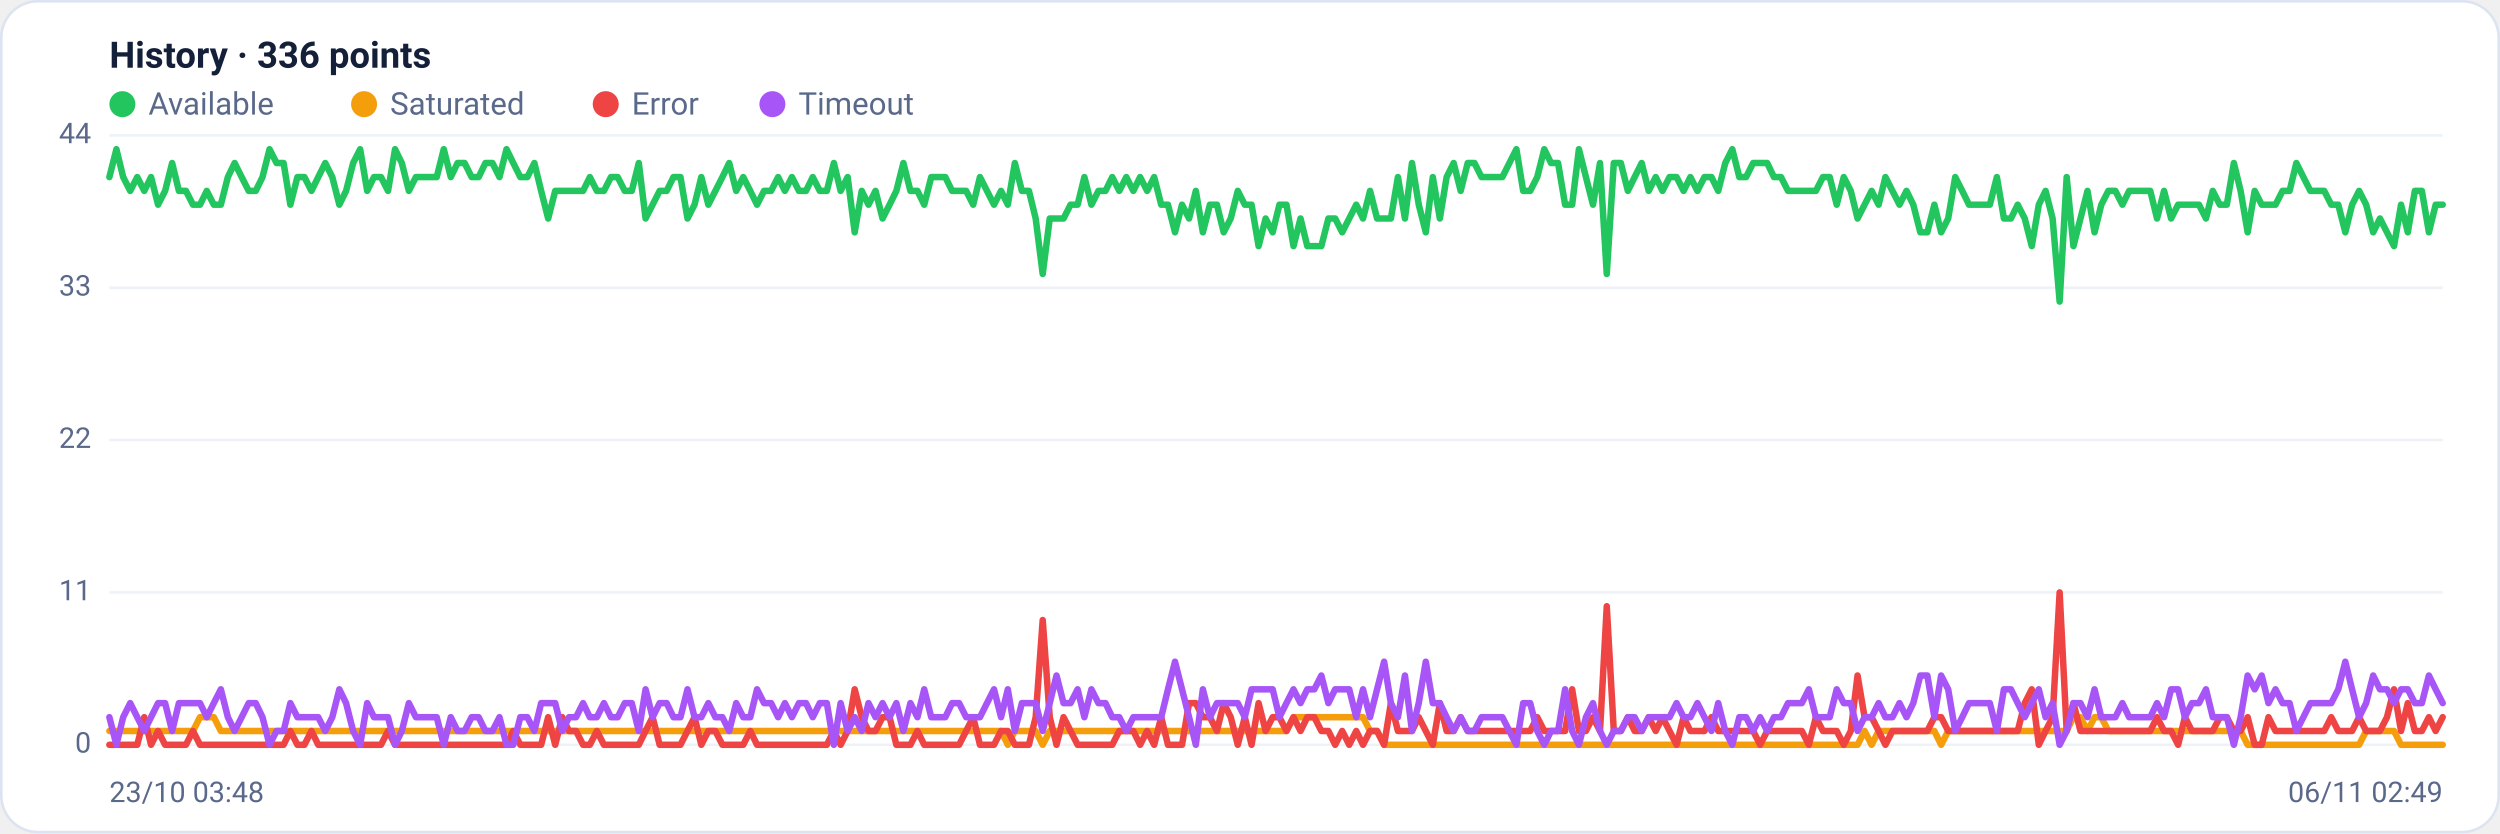
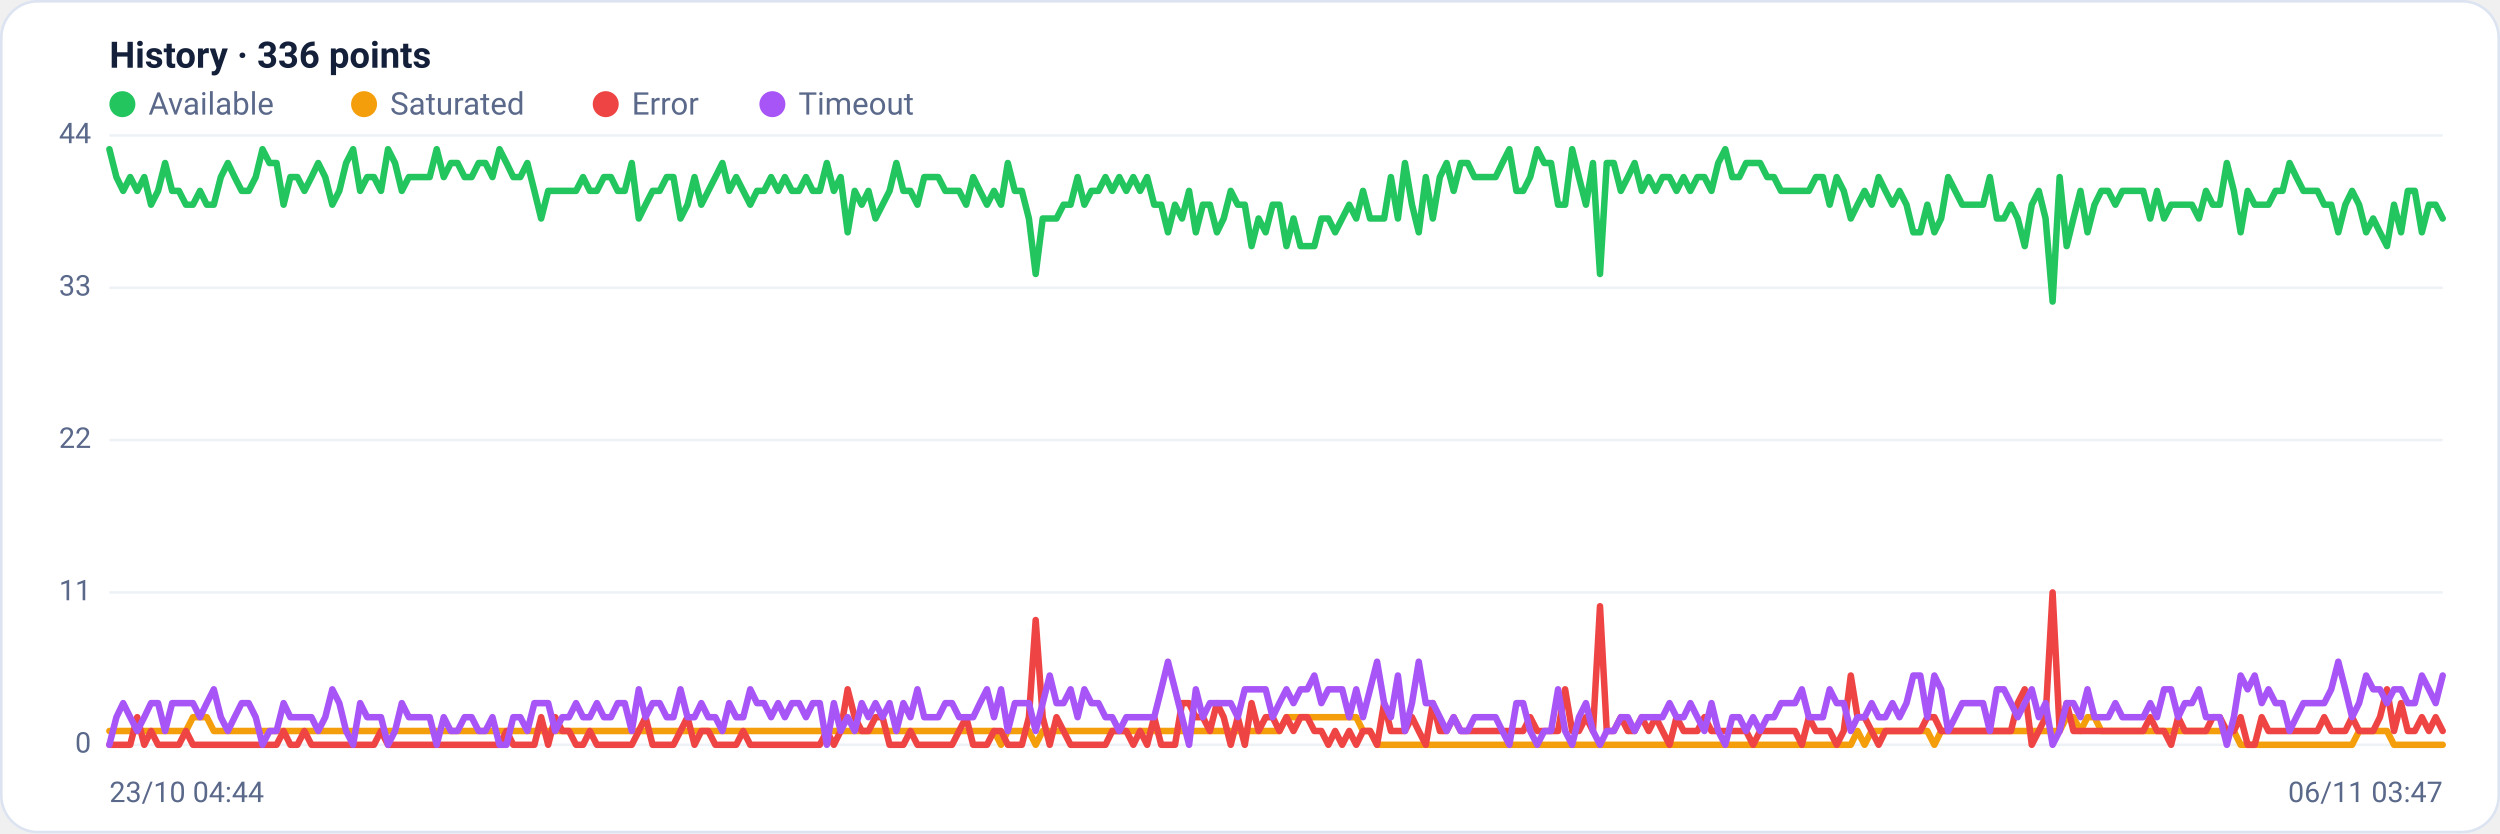
<svg xmlns="http://www.w3.org/2000/svg" viewBox="0 0 960 320" width="960" height="320" font-family="Segoe UI, system-ui, -apple-system, Roboto, Helvetica, Arial, sans-serif" role="img" aria-label="Availability history per region">
  <rect x="0.5" y="0.5" width="959" height="319" rx="14" fill="#ffffff" stroke="#dce3f1" />
  <text x="42" y="26" font-size="14" font-weight="600" fill="#14203a">History · 336 points</text>
  <circle cx="47" cy="40" r="5" fill="#22c55e" />
  <text x="57" y="44" font-size="12" fill="#5a688a">Available</text>
  <circle cx="139.8" cy="40" r="5" fill="#f59e0b" />
  <text x="149.8" y="44" font-size="12" fill="#5a688a">Saturated</text>
  <circle cx="232.6" cy="40" r="5" fill="#ef4444" />
  <text x="242.6" y="44" font-size="12" fill="#5a688a">Error</text>
  <circle cx="296.6" cy="40" r="5" fill="#a855f7" />
  <text x="306.6" y="44" font-size="12" fill="#5a688a">Timeout</text>
  <line x1="42" y1="286.0" x2="938" y2="286.0" stroke="#eef2f7" stroke-width="1" />
  <text x="35" y="289.0" text-anchor="end" font-size="11" fill="#5a688a">0</text>
  <line x1="42" y1="227.5" x2="938" y2="227.5" stroke="#eef2f7" stroke-width="1" />
  <text x="35" y="230.5" text-anchor="end" font-size="11" fill="#5a688a">11</text>
  <line x1="42" y1="169.0" x2="938" y2="169.0" stroke="#eef2f7" stroke-width="1" />
  <text x="35" y="172.0" text-anchor="end" font-size="11" fill="#5a688a">22</text>
  <line x1="42" y1="110.5" x2="938" y2="110.5" stroke="#eef2f7" stroke-width="1" />
  <text x="35" y="113.5" text-anchor="end" font-size="11" fill="#5a688a">33</text>
  <line x1="42" y1="52.0" x2="938" y2="52.0" stroke="#eef2f7" stroke-width="1" />
  <text x="35" y="55.0" text-anchor="end" font-size="11" fill="#5a688a">44</text>
-   <polyline fill="none" stroke="#22c55e" stroke-width="2.5" stroke-linejoin="round" stroke-linecap="round" points="42.0,68.0 44.7,57.3 47.3,68.0 50.0,73.3 52.7,68.0 55.4,73.3 58.0,68.0 60.7,78.6 63.4,73.3 66.1,62.6 68.7,73.3 71.4,73.3 74.1,78.6 76.8,78.6 79.4,73.3 82.1,78.6 84.8,78.6 87.5,68.0 90.1,62.6 92.8,68.0 95.5,73.3 98.2,73.3 100.8,68.0 103.5,57.3 106.2,62.6 108.9,62.6 111.5,78.6 114.2,68.0 116.9,68.0 119.6,73.3 122.2,68.0 124.9,62.6 127.6,68.0 130.3,78.6 132.9,73.3 135.6,62.6 138.3,57.3 141.0,73.3 143.6,68.0 146.3,68.0 149.0,73.3 151.7,57.3 154.3,62.6 157.0,73.3 159.7,68.0 162.4,68.0 165.0,68.0 167.7,68.0 170.4,57.3 173.1,68.0 175.7,62.6 178.4,62.6 181.1,68.0 183.8,68.0 186.4,62.6 189.1,62.6 191.8,68.0 194.5,57.3 197.1,62.6 199.8,68.0 202.5,68.0 205.2,62.6 207.8,73.3 210.5,83.9 213.2,73.3 215.9,73.3 218.5,73.3 221.2,73.3 223.9,73.3 226.5,68.0 229.2,73.3 231.9,73.3 234.6,68.0 237.2,68.0 239.9,73.3 242.6,73.3 245.3,62.6 247.9,83.9 250.6,78.6 253.3,73.3 256.0,73.3 258.6,68.0 261.3,68.0 264.0,83.9 266.7,78.6 269.3,68.0 272.0,78.6 274.7,73.3 277.4,68.0 280.0,62.6 282.7,73.3 285.4,68.0 288.1,73.3 290.7,78.6 293.4,73.3 296.1,73.3 298.8,68.0 301.4,73.3 304.1,68.0 306.8,73.3 309.5,73.3 312.1,68.0 314.8,73.3 317.5,73.3 320.2,62.6 322.8,73.3 325.5,68.0 328.2,89.2 330.9,73.3 333.5,78.6 336.2,73.3 338.9,83.9 341.6,78.6 344.2,73.3 346.9,62.6 349.6,73.3 352.3,73.3 354.9,78.6 357.6,68.0 360.3,68.0 363.0,68.0 365.6,73.3 368.3,73.3 371.0,73.3 373.7,78.6 376.3,68.0 379.0,73.3 381.7,78.6 384.4,73.3 387.0,78.6 389.7,62.6 392.4,73.3 395.1,73.3 397.7,83.9 400.4,105.2 403.1,83.9 405.7,83.9 408.4,83.9 411.1,78.6 413.8,78.6 416.4,68.0 419.1,78.6 421.8,73.3 424.5,73.3 427.1,68.0 429.8,73.3 432.5,68.0 435.2,73.3 437.8,68.0 440.5,73.3 443.2,68.0 445.9,78.6 448.5,78.6 451.2,89.2 453.9,78.6 456.6,83.9 459.2,73.3 461.9,89.2 464.6,78.6 467.3,78.6 469.9,89.2 472.6,83.9 475.3,73.3 478.0,78.6 480.6,78.6 483.3,94.5 486.0,83.9 488.7,89.2 491.3,78.6 494.0,78.6 496.7,94.5 499.4,83.9 502.0,94.5 504.7,94.5 507.4,94.5 510.1,83.9 512.7,83.9 515.4,89.2 518.1,83.9 520.8,78.6 523.4,83.9 526.1,73.3 528.8,83.9 531.5,83.9 534.1,83.9 536.8,68.0 539.5,83.9 542.2,62.6 544.8,78.6 547.5,89.2 550.2,68.0 552.9,83.9 555.5,68.0 558.2,62.6 560.9,73.3 563.6,62.6 566.2,62.6 568.9,68.0 571.6,68.0 574.3,68.0 576.9,68.0 579.6,62.6 582.3,57.3 584.9,73.3 587.6,73.3 590.3,68.0 593.0,57.3 595.6,62.6 598.3,62.6 601.0,78.6 603.7,78.6 606.3,57.3 609.0,68.0 611.7,78.6 614.4,62.6 617.0,105.2 619.7,62.6 622.4,62.6 625.1,73.3 627.7,68.0 630.4,62.6 633.1,73.3 635.8,68.0 638.4,73.3 641.1,68.0 643.8,68.0 646.5,73.3 649.1,68.0 651.8,73.3 654.5,68.0 657.2,68.0 659.8,73.3 662.5,62.6 665.2,57.3 667.9,68.0 670.5,68.0 673.2,62.6 675.9,62.6 678.6,62.6 681.2,68.0 683.9,68.0 686.6,73.3 689.3,73.3 691.9,73.3 694.6,73.3 697.3,73.3 700.0,68.0 702.6,68.0 705.3,78.6 708.0,68.0 710.7,73.3 713.3,83.9 716.0,78.6 718.7,73.3 721.4,78.6 724.0,68.0 726.7,73.3 729.4,78.6 732.1,73.3 734.7,78.6 737.4,89.2 740.1,89.2 742.8,78.6 745.4,89.2 748.1,83.9 750.8,68.0 753.5,73.3 756.1,78.6 758.8,78.6 761.5,78.6 764.1,78.6 766.8,68.0 769.5,83.9 772.2,83.9 774.8,78.6 777.5,83.9 780.2,94.5 782.9,78.6 785.5,73.3 788.2,83.9 790.9,115.8 793.6,68.0 796.2,94.5 798.9,83.9 801.6,73.3 804.3,89.2 806.9,78.6 809.6,73.3 812.3,73.3 815.0,78.6 817.6,73.3 820.3,73.3 823.0,73.3 825.7,73.3 828.3,83.9 831.0,73.3 833.7,83.9 836.4,78.6 839.0,78.6 841.7,78.6 844.4,78.6 847.1,83.9 849.7,73.3 852.4,78.6 855.1,78.6 857.8,62.6 860.4,73.3 863.1,89.2 865.8,73.3 868.5,78.6 871.1,78.6 873.8,78.6 876.5,73.3 879.2,73.3 881.8,62.6 884.5,68.0 887.2,73.3 889.9,73.3 892.5,73.3 895.2,78.6 897.9,78.6 900.6,89.2 903.2,78.6 905.9,73.3 908.6,78.6 911.3,89.2 913.9,83.9 916.6,89.2 919.3,94.5 922.0,78.6 924.6,89.2 927.3,73.3 930.0,73.3 932.7,89.2 935.3,78.6 938.0,78.6" />
-   <polyline fill="none" stroke="#f59e0b" stroke-width="2.5" stroke-linejoin="round" stroke-linecap="round" points="42.0,280.7 44.7,280.7 47.3,280.7 50.0,280.7 52.7,280.7 55.4,280.7 58.0,280.7 60.7,280.7 63.4,280.7 66.1,280.7 68.7,280.7 71.4,280.7 74.1,280.7 76.8,275.4 79.4,275.4 82.1,275.4 84.8,280.7 87.5,280.7 90.1,280.7 92.8,280.7 95.5,280.7 98.2,280.7 100.8,280.7 103.5,280.7 106.2,280.7 108.9,280.7 111.5,280.7 114.2,280.7 116.9,280.7 119.6,280.7 122.2,280.7 124.9,280.7 127.6,280.7 130.3,280.7 132.9,280.7 135.6,280.7 138.3,280.7 141.0,280.7 143.6,280.7 146.3,280.7 149.0,280.7 151.7,280.7 154.3,280.7 157.0,280.7 159.7,280.7 162.4,280.7 165.0,280.7 167.7,280.7 170.4,280.7 173.1,280.7 175.7,280.7 178.4,280.7 181.1,280.7 183.8,280.7 186.4,280.7 189.1,280.7 191.8,280.7 194.5,280.7 197.1,280.7 199.8,280.7 202.5,280.7 205.2,280.7 207.8,280.7 210.5,280.7 213.2,280.7 215.9,280.7 218.5,280.7 221.2,280.7 223.9,280.7 226.5,280.7 229.2,280.7 231.9,280.7 234.6,280.7 237.2,280.7 239.9,280.7 242.6,280.7 245.3,280.7 247.9,280.7 250.6,280.7 253.3,280.7 256.0,280.7 258.6,280.7 261.3,280.7 264.0,280.7 266.7,280.7 269.3,280.7 272.0,280.7 274.7,280.7 277.4,280.7 280.0,280.7 282.7,280.7 285.4,280.7 288.1,280.7 290.7,280.7 293.4,280.7 296.1,280.7 298.8,280.7 301.4,280.7 304.1,280.7 306.8,280.7 309.5,280.7 312.1,280.7 314.8,280.7 317.5,280.7 320.2,280.7 322.8,280.7 325.5,280.7 328.2,280.7 330.9,280.7 333.5,280.7 336.2,280.7 338.9,280.7 341.6,280.7 344.2,280.7 346.9,280.7 349.6,280.7 352.3,280.7 354.9,280.7 357.6,280.7 360.3,280.7 363.0,280.7 365.6,280.7 368.3,280.7 371.0,280.7 373.7,280.7 376.3,280.7 379.0,280.7 381.7,280.7 384.4,280.7 387.0,286.0 389.7,280.7 392.4,280.7 395.1,280.7 397.7,280.7 400.4,286.0 403.1,280.7 405.7,280.7 408.4,280.7 411.1,280.7 413.8,280.7 416.4,280.7 419.1,280.7 421.8,280.7 424.5,280.7 427.1,280.7 429.8,280.7 432.5,280.7 435.2,280.7 437.8,280.7 440.5,280.7 443.2,280.7 445.9,280.7 448.5,280.7 451.2,280.7 453.9,280.7 456.6,280.7 459.2,280.7 461.9,280.7 464.6,280.7 467.3,280.7 469.9,280.7 472.6,280.7 475.3,280.7 478.0,280.7 480.6,280.7 483.3,280.7 486.0,280.7 488.7,280.7 491.3,280.7 494.0,280.7 496.7,275.4 499.4,275.4 502.0,275.4 504.7,275.4 507.4,275.4 510.1,275.4 512.7,275.4 515.4,275.4 518.1,275.4 520.8,275.4 523.4,275.4 526.1,280.7 528.8,280.7 531.5,286.0 534.1,286.0 536.8,286.0 539.5,286.0 542.2,286.0 544.8,286.0 547.5,286.0 550.2,286.0 552.9,286.0 555.5,286.0 558.2,286.0 560.9,286.0 563.6,286.0 566.2,286.0 568.9,286.0 571.6,286.0 574.3,286.0 576.9,286.0 579.6,286.0 582.3,286.0 584.9,286.0 587.6,286.0 590.3,286.0 593.0,286.0 595.6,286.0 598.3,286.0 601.0,286.0 603.7,286.0 606.3,286.0 609.0,286.0 611.7,286.0 614.4,286.0 617.0,286.0 619.7,286.0 622.4,286.0 625.1,286.0 627.7,286.0 630.4,286.0 633.1,286.0 635.8,286.0 638.4,286.0 641.1,286.0 643.8,286.0 646.5,286.0 649.1,286.0 651.8,286.0 654.5,286.0 657.2,286.0 659.8,286.0 662.5,286.0 665.2,286.0 667.9,286.0 670.5,286.0 673.2,286.0 675.9,286.0 678.6,286.0 681.2,286.0 683.9,286.0 686.6,286.0 689.3,286.0 691.9,286.0 694.6,286.0 697.3,286.0 700.0,286.0 702.6,286.0 705.3,286.0 708.0,286.0 710.7,286.0 713.3,286.0 716.0,280.7 718.7,286.0 721.4,280.7 724.0,280.7 726.7,280.7 729.4,280.7 732.1,280.7 734.7,280.7 737.4,280.7 740.1,280.7 742.8,280.7 745.4,286.0 748.1,280.7 750.8,280.7 753.5,280.7 756.1,280.7 758.8,280.7 761.5,280.7 764.1,280.7 766.8,280.7 769.5,280.7 772.2,280.7 774.8,280.7 777.5,280.7 780.2,280.7 782.9,280.7 785.5,280.7 788.2,280.7 790.9,280.7 793.6,280.7 796.2,275.4 798.9,275.4 801.6,280.7 804.3,275.4 806.9,275.4 809.6,280.7 812.3,280.7 815.0,280.7 817.6,280.7 820.3,280.7 823.0,280.7 825.7,280.7 828.3,280.7 831.0,280.7 833.7,280.7 836.4,280.7 839.0,280.7 841.7,280.7 844.4,280.7 847.1,280.7 849.7,280.7 852.4,280.7 855.1,280.7 857.8,280.7 860.4,280.7 863.1,286.0 865.8,286.0 868.5,286.0 871.1,286.0 873.8,286.0 876.5,286.0 879.2,286.0 881.8,286.0 884.5,286.0 887.2,286.0 889.9,286.0 892.5,286.0 895.2,286.0 897.9,286.0 900.6,286.0 903.2,286.0 905.9,286.0 908.6,280.7 911.3,280.7 913.9,280.7 916.6,280.7 919.3,280.7 922.0,286.0 924.6,286.0 927.3,286.0 930.0,286.0 932.7,286.0 935.3,286.0 938.0,286.0" />
-   <polyline fill="none" stroke="#ef4444" stroke-width="2.5" stroke-linejoin="round" stroke-linecap="round" points="42.0,286.0 44.7,286.0 47.3,286.0 50.0,286.0 52.7,286.0 55.4,275.4 58.0,286.0 60.7,280.7 63.4,286.0 66.1,286.0 68.7,286.0 71.4,286.0 74.1,280.7 76.8,286.0 79.4,286.0 82.1,286.0 84.8,286.0 87.5,286.0 90.1,286.0 92.8,286.0 95.5,286.0 98.2,286.0 100.8,286.0 103.5,286.0 106.2,286.0 108.9,286.0 111.5,280.7 114.2,286.0 116.9,286.0 119.6,280.7 122.2,286.0 124.9,286.0 127.6,286.0 130.3,286.0 132.9,286.0 135.6,286.0 138.3,286.0 141.0,286.0 143.6,286.0 146.3,286.0 149.0,280.7 151.7,286.0 154.3,286.0 157.0,286.0 159.7,286.0 162.4,286.0 165.0,286.0 167.7,286.0 170.4,286.0 173.1,286.0 175.7,286.0 178.4,286.0 181.1,286.0 183.8,286.0 186.4,286.0 189.1,286.0 191.8,286.0 194.5,286.0 197.1,280.7 199.8,286.0 202.5,286.0 205.2,286.0 207.8,286.0 210.5,275.4 213.2,286.0 215.9,275.4 218.5,280.7 221.2,280.7 223.9,286.0 226.5,286.0 229.2,280.7 231.9,286.0 234.6,286.0 237.2,286.0 239.9,286.0 242.6,286.0 245.3,286.0 247.9,280.7 250.6,275.4 253.3,286.0 256.0,286.0 258.6,286.0 261.3,286.0 264.0,280.7 266.7,275.4 269.3,286.0 272.0,280.7 274.7,280.7 277.4,286.0 280.0,286.0 282.7,286.0 285.4,286.0 288.1,280.7 290.7,286.0 293.4,286.0 296.1,286.0 298.8,286.0 301.4,286.0 304.1,286.0 306.8,286.0 309.5,286.0 312.1,286.0 314.8,286.0 317.5,286.0 320.2,280.7 322.8,286.0 325.5,280.7 328.2,264.7 330.9,275.4 333.5,280.7 336.2,280.7 338.9,275.4 341.6,275.4 344.2,286.0 346.9,286.0 349.6,286.0 352.3,280.7 354.9,286.0 357.6,286.0 360.3,286.0 363.0,286.0 365.6,286.0 368.3,286.0 371.0,280.7 373.7,275.4 376.3,286.0 379.0,286.0 381.7,286.0 384.4,280.7 387.0,280.7 389.7,286.0 392.4,286.0 395.1,286.0 397.7,275.4 400.4,238.1 403.1,275.4 405.7,286.0 408.4,275.4 411.1,280.7 413.8,286.0 416.4,286.0 419.1,286.0 421.8,286.0 424.5,286.0 427.1,286.0 429.8,280.7 432.5,280.7 435.2,280.7 437.8,286.0 440.5,280.7 443.2,286.0 445.9,275.4 448.5,286.0 451.2,286.0 453.9,286.0 456.6,270.0 459.2,270.0 461.9,275.4 464.6,275.4 467.3,280.7 469.9,270.0 472.6,275.4 475.3,286.0 478.0,275.4 480.6,286.0 483.3,270.0 486.0,280.7 488.7,275.4 491.3,275.4 494.0,280.7 496.7,275.4 499.4,280.7 502.0,275.4 504.7,275.4 507.4,280.7 510.1,280.7 512.7,286.0 515.4,280.7 518.1,286.0 520.8,280.7 523.4,286.0 526.1,280.7 528.8,280.7 531.5,286.0 534.1,270.0 536.8,280.7 539.5,280.7 542.2,280.7 544.8,275.4 547.5,280.7 550.2,286.0 552.9,270.0 555.5,280.7 558.2,280.7 560.9,275.4 563.6,280.7 566.2,280.7 568.9,280.7 571.6,280.7 574.3,280.7 576.9,280.7 579.6,280.7 582.3,280.7 584.9,280.7 587.6,280.7 590.3,275.4 593.0,280.7 595.6,280.7 598.3,280.7 601.0,280.7 603.7,264.7 606.3,280.7 609.0,280.7 611.7,275.4 614.4,280.7 617.0,232.8 619.7,280.7 622.4,280.7 625.1,275.4 627.7,280.7 630.4,280.7 633.1,275.4 635.8,280.7 638.4,275.4 641.1,280.7 643.8,286.0 646.5,275.4 649.1,280.7 651.8,280.7 654.5,280.7 657.2,275.4 659.8,280.7 662.5,280.7 665.2,280.7 667.9,280.7 670.5,280.7 673.2,280.7 675.9,286.0 678.6,280.7 681.2,280.7 683.9,280.7 686.6,280.7 689.3,280.7 691.9,280.7 694.6,286.0 697.3,275.4 700.0,280.7 702.6,280.7 705.3,280.7 708.0,286.0 710.7,280.7 713.3,259.4 716.0,275.4 718.7,275.4 721.4,280.7 724.0,286.0 726.7,280.7 729.4,280.7 732.1,280.7 734.7,280.7 737.4,280.7 740.1,280.7 742.8,275.4 745.4,275.4 748.1,280.7 750.8,280.7 753.5,280.7 756.1,280.7 758.8,280.7 761.5,280.7 764.1,280.7 766.8,280.7 769.5,280.7 772.2,280.7 774.8,280.7 777.5,270.0 780.2,264.7 782.9,286.0 785.5,280.7 788.2,275.4 790.9,227.5 793.6,280.7 796.2,270.0 798.9,280.7 801.6,280.7 804.3,280.7 806.9,280.7 809.6,280.7 812.3,280.7 815.0,280.7 817.6,280.7 820.3,280.7 823.0,280.7 825.7,280.7 828.3,275.4 831.0,280.7 833.7,280.7 836.4,286.0 839.0,275.4 841.7,280.7 844.4,280.7 847.1,280.7 849.7,280.7 852.4,275.4 855.1,275.4 857.8,280.7 860.4,280.7 863.1,275.4 865.8,286.0 868.5,286.0 871.1,275.4 873.8,280.7 876.5,280.7 879.2,280.7 881.8,280.7 884.5,280.7 887.2,280.7 889.9,280.7 892.5,280.7 895.2,275.4 897.9,280.7 900.6,280.7 903.2,280.7 905.9,275.4 908.6,280.7 911.3,280.7 913.9,280.7 916.6,275.4 919.3,264.7 922.0,280.7 924.6,270.0 927.3,280.7 930.0,280.7 932.7,275.4 935.3,280.7 938.0,275.4" />
-   <polyline fill="none" stroke="#a855f7" stroke-width="2.5" stroke-linejoin="round" stroke-linecap="round" points="42.0,275.4 44.7,286.0 47.3,275.4 50.0,270.0 52.7,275.4 55.4,280.7 58.0,275.4 60.7,270.0 63.4,270.0 66.1,280.7 68.7,270.0 71.4,270.0 74.1,270.0 76.8,270.0 79.4,275.4 82.1,270.0 84.8,264.7 87.5,275.4 90.1,280.7 92.8,275.4 95.5,270.0 98.2,270.0 100.8,275.4 103.5,286.0 106.2,280.7 108.9,280.7 111.5,270.0 114.2,275.4 116.9,275.4 119.6,275.4 122.2,275.4 124.9,280.7 127.6,275.4 130.3,264.7 132.9,270.0 135.6,280.7 138.3,286.0 141.0,270.0 143.6,275.4 146.3,275.4 149.0,275.4 151.7,286.0 154.3,280.7 157.0,270.0 159.7,275.4 162.4,275.4 165.0,275.4 167.7,275.4 170.4,286.0 173.1,275.4 175.7,280.7 178.4,280.7 181.1,275.4 183.8,275.4 186.4,280.7 189.1,280.7 191.8,275.4 194.5,286.0 197.1,286.0 199.8,275.4 202.5,275.4 205.2,280.7 207.8,270.0 210.5,270.0 213.2,270.0 215.9,280.7 218.5,275.4 221.2,275.4 223.9,270.0 226.5,275.4 229.2,275.4 231.9,270.0 234.6,275.4 237.2,275.4 239.9,270.0 242.6,270.0 245.3,280.7 247.9,264.7 250.6,275.4 253.3,270.0 256.0,270.0 258.6,275.4 261.3,275.4 264.0,264.7 266.7,275.4 269.3,275.4 272.0,270.0 274.7,275.4 277.4,275.4 280.0,280.7 282.7,270.0 285.4,275.4 288.1,275.4 290.7,264.7 293.4,270.0 296.1,270.0 298.8,275.4 301.4,270.0 304.1,275.4 306.8,270.0 309.5,270.0 312.1,275.4 314.8,270.0 317.5,270.0 320.2,286.0 322.8,270.0 325.5,280.7 328.2,275.4 330.9,280.7 333.5,270.0 336.2,275.4 338.9,270.0 341.6,275.4 344.2,270.0 346.9,280.7 349.6,270.0 352.3,275.4 354.9,264.7 357.6,275.4 360.3,275.4 363.0,275.4 365.6,270.0 368.3,270.0 371.0,275.4 373.7,275.4 376.3,275.4 379.0,270.0 381.7,264.7 384.4,275.4 387.0,264.7 389.7,280.7 392.4,270.0 395.1,270.0 397.7,270.0 400.4,280.7 403.1,270.0 405.7,259.4 408.4,270.0 411.1,270.0 413.8,264.7 416.4,275.4 419.1,264.7 421.8,270.0 424.5,270.0 427.1,275.4 429.8,275.4 432.5,280.7 435.2,275.4 437.8,275.4 440.5,275.4 443.2,275.4 445.9,275.4 448.5,264.7 451.2,254.1 453.9,264.7 456.6,275.4 459.2,286.0 461.9,264.7 464.6,275.4 467.3,270.0 469.9,270.0 472.6,270.0 475.3,270.0 478.0,275.4 480.6,264.7 483.3,264.7 486.0,264.7 488.7,264.7 491.3,275.4 494.0,270.0 496.7,264.7 499.4,270.0 502.0,264.7 504.7,264.7 507.4,259.4 510.1,270.0 512.7,264.7 515.4,264.7 518.1,264.7 520.8,275.4 523.4,264.7 526.1,275.4 528.8,264.7 531.5,254.1 534.1,270.0 536.8,275.4 539.5,259.4 542.2,280.7 544.8,270.0 547.5,254.1 550.2,270.0 552.9,270.0 555.5,275.4 558.2,280.7 560.9,275.4 563.6,280.7 566.2,280.7 568.9,275.4 571.6,275.4 574.3,275.4 576.9,275.4 579.6,280.7 582.3,286.0 584.9,270.0 587.6,270.0 590.3,280.7 593.0,286.0 595.6,280.7 598.3,280.7 601.0,264.7 603.7,280.7 606.3,286.0 609.0,275.4 611.7,270.0 614.4,280.7 617.0,286.0 619.7,280.7 622.4,280.7 625.1,275.4 627.7,275.4 630.4,280.7 633.1,275.4 635.8,275.4 638.4,275.4 641.1,275.4 643.8,270.0 646.5,275.4 649.1,275.4 651.8,270.0 654.5,275.4 657.2,280.7 659.8,270.0 662.5,280.7 665.2,286.0 667.9,275.4 670.5,275.4 673.2,280.7 675.9,275.4 678.6,280.7 681.2,275.4 683.9,275.4 686.6,270.0 689.3,270.0 691.9,270.0 694.6,264.7 697.3,275.4 700.0,275.4 702.6,275.4 705.3,264.7 708.0,270.0 710.7,270.0 713.3,280.7 716.0,275.4 718.7,275.4 721.4,270.0 724.0,275.4 726.7,275.4 729.4,270.0 732.1,275.4 734.7,270.0 737.4,259.4 740.1,259.4 742.8,275.4 745.4,259.4 748.1,264.7 750.8,280.7 753.5,275.4 756.1,270.0 758.8,270.0 761.5,270.0 764.1,270.0 766.8,280.7 769.5,264.7 772.2,264.7 774.8,270.0 777.5,275.4 780.2,270.0 782.9,264.7 785.5,275.4 788.2,270.0 790.9,286.0 793.6,280.7 796.2,270.0 798.9,270.0 801.6,275.4 804.3,264.7 806.9,275.4 809.6,275.4 812.3,275.4 815.0,270.0 817.6,275.4 820.3,275.4 823.0,275.4 825.7,275.4 828.3,270.0 831.0,275.4 833.7,264.7 836.4,264.7 839.0,275.4 841.7,270.0 844.4,270.0 847.1,264.7 849.7,275.4 852.4,275.4 855.1,275.4 857.8,286.0 860.4,275.4 863.1,259.4 865.8,264.7 868.5,259.4 871.1,270.0 873.8,264.7 876.5,270.0 879.2,270.0 881.8,280.7 884.5,275.4 887.2,270.0 889.9,270.0 892.5,270.0 895.2,270.0 897.9,264.7 900.6,254.1 903.2,264.7 905.9,275.4 908.6,270.0 911.3,259.4 913.9,264.7 916.6,264.7 919.3,270.0 922.0,264.7 924.6,264.7 927.3,270.0 930.0,270.0 932.7,259.4 935.3,264.7 938.0,270.0" />
-   <text x="42" y="308" font-size="11" fill="#5a688a">23/10 03:48</text>
-   <text x="938" y="308" text-anchor="end" font-size="11" fill="#5a688a">06/11 02:49</text>
+   <polyline fill="none" stroke="#22c55e" stroke-width="2.5" stroke-linejoin="round" stroke-linecap="round" points="42.0,57.3 44.7,68.0 47.3,73.3 50.0,68.0 52.7,73.3 55.4,68.0 58.0,78.6 60.7,73.3 63.4,62.6 66.1,73.3 68.7,73.3 71.4,78.6 74.1,78.6 76.8,73.3 79.4,78.6 82.1,78.6 84.8,68.0 87.5,62.6 90.1,68.0 92.8,73.3 95.5,73.3 98.2,68.0 100.8,57.3 103.5,62.6 106.2,62.6 108.9,78.6 111.5,68.0 114.2,68.0 116.9,73.3 119.6,68.0 122.2,62.6 124.9,68.0 127.6,78.6 130.3,73.3 132.9,62.6 135.6,57.3 138.3,73.3 141.0,68.0 143.6,68.0 146.3,73.3 149.0,57.3 151.7,62.6 154.3,73.3 157.0,68.0 159.7,68.0 162.4,68.0 165.0,68.0 167.7,57.3 170.4,68.0 173.1,62.6 175.7,62.6 178.4,68.0 181.1,68.0 183.8,62.6 186.4,62.6 189.1,68.0 191.8,57.3 194.5,62.6 197.1,68.0 199.8,68.0 202.5,62.6 205.2,73.3 207.8,83.9 210.5,73.3 213.2,73.3 215.9,73.3 218.5,73.3 221.2,73.3 223.9,68.0 226.5,73.3 229.2,73.3 231.9,68.0 234.6,68.0 237.2,73.3 239.9,73.3 242.6,62.6 245.3,83.9 247.9,78.6 250.6,73.3 253.3,73.3 256.0,68.0 258.6,68.0 261.3,83.9 264.0,78.6 266.7,68.0 269.3,78.6 272.0,73.3 274.7,68.0 277.4,62.6 280.0,73.3 282.7,68.0 285.4,73.3 288.1,78.6 290.7,73.3 293.4,73.3 296.1,68.0 298.8,73.3 301.4,68.0 304.1,73.3 306.8,73.3 309.5,68.0 312.1,73.3 314.8,73.3 317.5,62.6 320.2,73.3 322.8,68.0 325.5,89.2 328.2,73.3 330.9,78.6 333.5,73.3 336.2,83.9 338.9,78.6 341.6,73.3 344.2,62.6 346.9,73.3 349.6,73.3 352.3,78.6 354.9,68.0 357.6,68.0 360.3,68.0 363.0,73.3 365.6,73.3 368.3,73.3 371.0,78.6 373.7,68.0 376.3,73.3 379.0,78.6 381.7,73.3 384.4,78.6 387.0,62.6 389.7,73.3 392.4,73.3 395.1,83.9 397.7,105.2 400.4,83.9 403.1,83.9 405.7,83.9 408.4,78.6 411.1,78.6 413.8,68.0 416.4,78.6 419.1,73.3 421.8,73.3 424.5,68.0 427.1,73.3 429.8,68.0 432.5,73.3 435.2,68.0 437.8,73.3 440.5,68.0 443.2,78.6 445.9,78.6 448.5,89.2 451.2,78.6 453.9,83.9 456.6,73.3 459.2,89.2 461.9,78.6 464.6,78.6 467.3,89.2 469.9,83.9 472.6,73.3 475.3,78.6 478.0,78.6 480.6,94.5 483.3,83.9 486.0,89.2 488.7,78.6 491.3,78.6 494.0,94.5 496.7,83.9 499.4,94.5 502.0,94.5 504.7,94.5 507.4,83.9 510.1,83.9 512.7,89.2 515.4,83.9 518.1,78.6 520.8,83.9 523.4,73.3 526.1,83.9 528.8,83.9 531.5,83.9 534.1,68.0 536.8,83.9 539.5,62.6 542.2,78.6 544.8,89.2 547.5,68.0 550.2,83.9 552.9,68.0 555.5,62.6 558.2,73.3 560.9,62.6 563.6,62.6 566.2,68.0 568.9,68.0 571.6,68.0 574.3,68.0 576.9,62.6 579.6,57.3 582.3,73.3 584.9,73.3 587.6,68.0 590.3,57.3 593.0,62.6 595.6,62.6 598.3,78.6 601.0,78.6 603.7,57.3 606.3,68.0 609.0,78.6 611.7,62.6 614.4,105.2 617.0,62.6 619.7,62.6 622.4,73.3 625.1,68.0 627.7,62.6 630.4,73.3 633.1,68.0 635.8,73.3 638.4,68.0 641.1,68.0 643.8,73.3 646.5,68.0 649.1,73.3 651.8,68.0 654.5,68.0 657.2,73.3 659.8,62.6 662.5,57.3 665.2,68.0 667.9,68.0 670.5,62.6 673.2,62.6 675.9,62.6 678.6,68.0 681.2,68.0 683.9,73.3 686.6,73.3 689.3,73.3 691.9,73.3 694.6,73.3 697.3,68.0 700.0,68.0 702.6,78.6 705.3,68.0 708.0,73.3 710.7,83.9 713.3,78.6 716.0,73.3 718.7,78.6 721.4,68.0 724.0,73.3 726.7,78.6 729.4,73.3 732.1,78.6 734.7,89.2 737.4,89.2 740.1,78.6 742.8,89.2 745.4,83.9 748.1,68.0 750.8,73.3 753.5,78.6 756.1,78.6 758.8,78.6 761.5,78.6 764.1,68.0 766.8,83.9 769.5,83.9 772.2,78.6 774.8,83.9 777.5,94.5 780.2,78.6 782.9,73.3 785.5,83.9 788.2,115.8 790.9,68.0 793.6,94.5 796.2,83.9 798.9,73.3 801.6,89.2 804.3,78.6 806.9,73.3 809.6,73.3 812.3,78.6 815.0,73.3 817.6,73.3 820.3,73.3 823.0,73.3 825.7,83.9 828.3,73.3 831.0,83.9 833.7,78.6 836.4,78.6 839.0,78.6 841.7,78.6 844.4,83.9 847.1,73.3 849.7,78.6 852.4,78.6 855.1,62.6 857.8,73.3 860.4,89.2 863.1,73.3 865.8,78.6 868.5,78.6 871.1,78.6 873.8,73.3 876.5,73.3 879.2,62.6 881.8,68.0 884.5,73.3 887.2,73.3 889.9,73.3 892.5,78.6 895.2,78.6 897.9,89.2 900.6,78.6 903.2,73.3 905.9,78.6 908.6,89.2 911.3,83.9 913.9,89.2 916.6,94.5 919.3,78.6 922.0,89.2 924.6,73.3 927.3,73.3 930.0,89.2 932.7,78.6 935.3,78.6 938.0,83.9" />
+   <polyline fill="none" stroke="#f59e0b" stroke-width="2.5" stroke-linejoin="round" stroke-linecap="round" points="42.0,280.7 44.7,280.7 47.3,280.7 50.0,280.7 52.7,280.7 55.4,280.7 58.0,280.7 60.7,280.7 63.4,280.7 66.1,280.7 68.7,280.7 71.4,280.7 74.1,275.4 76.8,275.4 79.4,275.4 82.1,280.7 84.8,280.7 87.5,280.7 90.1,280.7 92.8,280.7 95.5,280.7 98.2,280.7 100.8,280.7 103.5,280.7 106.2,280.7 108.9,280.7 111.5,280.7 114.2,280.7 116.9,280.7 119.6,280.7 122.2,280.7 124.9,280.7 127.6,280.7 130.3,280.7 132.9,280.7 135.6,280.7 138.3,280.7 141.0,280.7 143.6,280.7 146.3,280.7 149.0,280.7 151.7,280.7 154.3,280.7 157.0,280.7 159.7,280.7 162.4,280.7 165.0,280.7 167.7,280.7 170.4,280.7 173.1,280.7 175.7,280.7 178.4,280.7 181.1,280.7 183.8,280.7 186.4,280.7 189.1,280.7 191.8,280.7 194.5,280.7 197.1,280.7 199.8,280.7 202.5,280.7 205.2,280.7 207.8,280.7 210.5,280.7 213.2,280.7 215.9,280.7 218.5,280.7 221.2,280.7 223.9,280.7 226.5,280.7 229.2,280.7 231.9,280.7 234.6,280.7 237.2,280.7 239.9,280.7 242.6,280.7 245.3,280.7 247.9,280.7 250.6,280.7 253.3,280.7 256.0,280.7 258.6,280.7 261.3,280.7 264.0,280.7 266.7,280.7 269.3,280.7 272.0,280.7 274.7,280.7 277.4,280.7 280.0,280.7 282.7,280.7 285.4,280.7 288.1,280.7 290.7,280.7 293.4,280.7 296.1,280.7 298.8,280.7 301.4,280.7 304.1,280.7 306.8,280.7 309.5,280.7 312.1,280.7 314.8,280.7 317.5,280.7 320.2,280.7 322.8,280.7 325.5,280.7 328.2,280.7 330.9,280.7 333.5,280.7 336.2,280.7 338.9,280.7 341.6,280.7 344.2,280.7 346.9,280.7 349.6,280.7 352.3,280.7 354.9,280.7 357.6,280.7 360.3,280.7 363.0,280.7 365.6,280.7 368.3,280.7 371.0,280.7 373.7,280.7 376.3,280.7 379.0,280.7 381.7,280.7 384.4,286.0 387.0,280.7 389.7,280.7 392.4,280.7 395.1,280.7 397.7,286.0 400.4,280.7 403.1,280.7 405.7,280.7 408.4,280.7 411.1,280.7 413.8,280.7 416.4,280.7 419.1,280.7 421.8,280.7 424.5,280.7 427.1,280.7 429.8,280.7 432.5,280.7 435.2,280.7 437.8,280.7 440.5,280.7 443.2,280.7 445.9,280.7 448.5,280.7 451.2,280.7 453.9,280.7 456.6,280.7 459.2,280.7 461.9,280.7 464.6,280.7 467.3,280.7 469.9,280.7 472.6,280.7 475.3,280.7 478.0,280.7 480.6,280.7 483.3,280.7 486.0,280.7 488.7,280.7 491.3,280.7 494.0,275.4 496.7,275.4 499.4,275.4 502.0,275.4 504.7,275.4 507.4,275.4 510.1,275.4 512.7,275.4 515.4,275.4 518.1,275.4 520.8,275.4 523.4,280.7 526.1,280.7 528.8,286.0 531.5,286.0 534.1,286.0 536.8,286.0 539.5,286.0 542.2,286.0 544.8,286.0 547.5,286.0 550.2,286.0 552.9,286.0 555.5,286.0 558.2,286.0 560.9,286.0 563.6,286.0 566.2,286.0 568.9,286.0 571.6,286.0 574.3,286.0 576.9,286.0 579.6,286.0 582.3,286.0 584.9,286.0 587.6,286.0 590.3,286.0 593.0,286.0 595.6,286.0 598.3,286.0 601.0,286.0 603.7,286.0 606.3,286.0 609.0,286.0 611.7,286.0 614.4,286.0 617.0,286.0 619.7,286.0 622.4,286.0 625.1,286.0 627.7,286.0 630.4,286.0 633.1,286.0 635.8,286.0 638.4,286.0 641.1,286.0 643.8,286.0 646.5,286.0 649.1,286.0 651.8,286.0 654.5,286.0 657.2,286.0 659.8,286.0 662.5,286.0 665.2,286.0 667.9,286.0 670.5,286.0 673.2,286.0 675.9,286.0 678.6,286.0 681.2,286.0 683.9,286.0 686.6,286.0 689.3,286.0 691.9,286.0 694.6,286.0 697.3,286.0 700.0,286.0 702.6,286.0 705.3,286.0 708.0,286.0 710.7,286.0 713.3,280.7 716.0,286.0 718.7,280.7 721.4,280.7 724.0,280.7 726.7,280.7 729.4,280.7 732.1,280.7 734.7,280.7 737.4,280.7 740.1,280.7 742.8,286.0 745.4,280.7 748.1,280.7 750.8,280.7 753.5,280.7 756.1,280.7 758.8,280.7 761.5,280.7 764.1,280.7 766.8,280.7 769.5,280.7 772.2,280.7 774.8,280.7 777.5,280.7 780.2,280.7 782.9,280.7 785.5,280.7 788.2,280.7 790.9,280.7 793.6,275.4 796.2,275.4 798.9,280.7 801.6,275.4 804.3,275.4 806.9,280.7 809.6,280.7 812.3,280.7 815.0,280.7 817.6,280.7 820.3,280.7 823.0,280.7 825.7,280.7 828.3,280.7 831.0,280.7 833.7,280.7 836.4,280.7 839.0,280.7 841.7,280.7 844.4,280.7 847.1,280.7 849.7,280.7 852.4,280.7 855.1,280.7 857.8,280.7 860.4,286.0 863.1,286.0 865.8,286.0 868.5,286.0 871.1,286.0 873.8,286.0 876.5,286.0 879.2,286.0 881.8,286.0 884.5,286.0 887.2,286.0 889.9,286.0 892.5,286.0 895.2,286.0 897.9,286.0 900.6,286.0 903.2,286.0 905.9,280.7 908.6,280.7 911.3,280.7 913.9,280.7 916.6,280.7 919.3,286.0 922.0,286.0 924.6,286.0 927.3,286.0 930.0,286.0 932.7,286.0 935.3,286.0 938.0,286.0" />
+   <polyline fill="none" stroke="#ef4444" stroke-width="2.5" stroke-linejoin="round" stroke-linecap="round" points="42.0,286.0 44.7,286.0 47.3,286.0 50.0,286.0 52.7,275.4 55.4,286.0 58.0,280.7 60.7,286.0 63.4,286.0 66.1,286.0 68.7,286.0 71.4,280.7 74.1,286.0 76.8,286.0 79.4,286.0 82.1,286.0 84.8,286.0 87.5,286.0 90.1,286.0 92.8,286.0 95.5,286.0 98.2,286.0 100.8,286.0 103.5,286.0 106.2,286.0 108.9,280.7 111.5,286.0 114.2,286.0 116.9,280.7 119.6,286.0 122.2,286.0 124.9,286.0 127.6,286.0 130.3,286.0 132.9,286.0 135.6,286.0 138.3,286.0 141.0,286.0 143.6,286.0 146.3,280.7 149.0,286.0 151.7,286.0 154.3,286.0 157.0,286.0 159.7,286.0 162.4,286.0 165.0,286.0 167.7,286.0 170.4,286.0 173.1,286.0 175.7,286.0 178.4,286.0 181.1,286.0 183.8,286.0 186.4,286.0 189.1,286.0 191.8,286.0 194.5,280.7 197.1,286.0 199.8,286.0 202.5,286.0 205.2,286.0 207.8,275.4 210.5,286.0 213.2,275.4 215.9,280.7 218.5,280.7 221.2,286.0 223.9,286.0 226.5,280.7 229.2,286.0 231.9,286.0 234.6,286.0 237.2,286.0 239.9,286.0 242.6,286.0 245.3,280.7 247.9,275.4 250.6,286.0 253.3,286.0 256.0,286.0 258.6,286.0 261.3,280.7 264.0,275.4 266.7,286.0 269.3,280.7 272.0,280.7 274.7,286.0 277.4,286.0 280.0,286.0 282.7,286.0 285.4,280.7 288.1,286.0 290.7,286.0 293.4,286.0 296.1,286.0 298.8,286.0 301.4,286.0 304.1,286.0 306.8,286.0 309.5,286.0 312.1,286.0 314.8,286.0 317.5,280.7 320.2,286.0 322.8,280.7 325.5,264.7 328.2,275.4 330.9,280.7 333.5,280.7 336.2,275.4 338.9,275.4 341.6,286.0 344.2,286.0 346.9,286.0 349.6,280.7 352.3,286.0 354.9,286.0 357.6,286.0 360.3,286.0 363.0,286.0 365.6,286.0 368.3,280.7 371.0,275.4 373.7,286.0 376.3,286.0 379.0,286.0 381.7,280.7 384.4,280.7 387.0,286.0 389.7,286.0 392.4,286.0 395.1,275.4 397.7,238.1 400.4,275.4 403.1,286.0 405.7,275.4 408.4,280.7 411.1,286.0 413.8,286.0 416.4,286.0 419.1,286.0 421.8,286.0 424.5,286.0 427.1,280.7 429.8,280.7 432.5,280.7 435.2,286.0 437.8,280.7 440.5,286.0 443.2,275.4 445.9,286.0 448.5,286.0 451.2,286.0 453.9,270.0 456.6,270.0 459.2,275.4 461.9,275.4 464.6,280.7 467.3,270.0 469.9,275.4 472.6,286.0 475.3,275.4 478.0,286.0 480.6,270.0 483.3,280.7 486.0,275.4 488.7,275.4 491.3,280.7 494.0,275.4 496.7,280.7 499.4,275.4 502.0,275.4 504.7,280.7 507.4,280.7 510.1,286.0 512.7,280.7 515.4,286.0 518.1,280.7 520.8,286.0 523.4,280.7 526.1,280.7 528.8,286.0 531.5,270.0 534.1,280.7 536.8,280.7 539.5,280.7 542.2,275.4 544.8,280.7 547.5,286.0 550.2,270.0 552.9,280.7 555.5,280.7 558.2,275.4 560.9,280.7 563.6,280.7 566.2,280.7 568.9,280.7 571.6,280.7 574.3,280.7 576.9,280.7 579.6,280.7 582.3,280.7 584.9,280.7 587.6,275.4 590.3,280.7 593.0,280.7 595.6,280.7 598.3,280.7 601.0,264.7 603.7,280.7 606.3,280.7 609.0,275.4 611.7,280.7 614.4,232.8 617.0,280.7 619.7,280.7 622.4,275.4 625.1,280.7 627.7,280.7 630.4,275.4 633.1,280.7 635.8,275.4 638.4,280.7 641.1,286.0 643.8,275.4 646.5,280.7 649.1,280.7 651.8,280.7 654.5,275.4 657.2,280.7 659.8,280.7 662.5,280.7 665.2,280.7 667.9,280.7 670.5,280.7 673.2,286.0 675.9,280.7 678.6,280.7 681.2,280.7 683.9,280.7 686.6,280.7 689.3,280.7 691.9,286.0 694.6,275.4 697.3,280.7 700.0,280.7 702.6,280.7 705.3,286.0 708.0,280.7 710.7,259.4 713.3,275.4 716.0,275.4 718.7,280.7 721.4,286.0 724.0,280.7 726.7,280.7 729.4,280.7 732.1,280.7 734.7,280.7 737.4,280.7 740.1,275.4 742.8,275.4 745.4,280.7 748.1,280.7 750.8,280.7 753.5,280.7 756.1,280.7 758.8,280.7 761.5,280.7 764.1,280.7 766.8,280.7 769.5,280.7 772.2,280.7 774.8,270.0 777.5,264.7 780.2,286.0 782.9,280.7 785.5,275.4 788.2,227.5 790.9,280.7 793.6,270.0 796.2,280.7 798.9,280.7 801.6,280.7 804.3,280.7 806.9,280.7 809.6,280.7 812.3,280.7 815.0,280.7 817.6,280.7 820.3,280.7 823.0,280.7 825.7,275.4 828.3,280.7 831.0,280.7 833.7,286.0 836.4,275.4 839.0,280.7 841.7,280.7 844.4,280.7 847.1,280.7 849.7,275.4 852.4,275.4 855.1,280.7 857.8,280.7 860.4,275.4 863.1,286.0 865.8,286.0 868.5,275.4 871.1,280.7 873.8,280.7 876.5,280.7 879.2,280.7 881.8,280.7 884.5,280.7 887.2,280.7 889.9,280.7 892.5,275.4 895.2,280.7 897.9,280.7 900.6,280.7 903.2,275.4 905.9,280.7 908.6,280.7 911.3,280.7 913.9,275.4 916.6,264.7 919.3,280.7 922.0,270.0 924.6,280.7 927.3,280.7 930.0,275.4 932.7,280.7 935.3,275.4 938.0,280.7" />
+   <polyline fill="none" stroke="#a855f7" stroke-width="2.5" stroke-linejoin="round" stroke-linecap="round" points="42.0,286.0 44.7,275.4 47.3,270.0 50.0,275.4 52.7,280.7 55.4,275.4 58.0,270.0 60.7,270.0 63.4,280.7 66.1,270.0 68.7,270.0 71.4,270.0 74.1,270.0 76.8,275.4 79.4,270.0 82.1,264.7 84.8,275.4 87.5,280.7 90.1,275.4 92.8,270.0 95.5,270.0 98.2,275.4 100.8,286.0 103.5,280.7 106.2,280.7 108.9,270.0 111.5,275.4 114.2,275.4 116.9,275.4 119.6,275.4 122.2,280.7 124.9,275.4 127.6,264.7 130.3,270.0 132.9,280.7 135.6,286.0 138.3,270.0 141.0,275.4 143.6,275.4 146.3,275.4 149.0,286.0 151.7,280.7 154.3,270.0 157.0,275.4 159.7,275.4 162.4,275.4 165.0,275.4 167.7,286.0 170.4,275.4 173.1,280.7 175.7,280.7 178.4,275.4 181.1,275.4 183.8,280.7 186.4,280.7 189.1,275.4 191.8,286.0 194.5,286.0 197.1,275.4 199.8,275.4 202.5,280.7 205.2,270.0 207.8,270.0 210.5,270.0 213.2,280.7 215.9,275.4 218.5,275.4 221.2,270.0 223.9,275.4 226.5,275.4 229.2,270.0 231.9,275.4 234.6,275.4 237.2,270.0 239.9,270.0 242.6,280.7 245.3,264.7 247.9,275.4 250.6,270.0 253.3,270.0 256.0,275.4 258.6,275.4 261.3,264.7 264.0,275.4 266.7,275.4 269.3,270.0 272.0,275.4 274.7,275.4 277.4,280.7 280.0,270.0 282.7,275.4 285.4,275.4 288.1,264.7 290.7,270.0 293.4,270.0 296.1,275.4 298.8,270.0 301.4,275.4 304.1,270.0 306.8,270.0 309.5,275.4 312.1,270.0 314.8,270.0 317.5,286.0 320.2,270.0 322.8,280.7 325.5,275.4 328.2,280.7 330.9,270.0 333.5,275.4 336.2,270.0 338.9,275.4 341.6,270.0 344.2,280.7 346.9,270.0 349.6,275.4 352.3,264.7 354.9,275.4 357.6,275.4 360.3,275.4 363.0,270.0 365.6,270.0 368.3,275.4 371.0,275.4 373.7,275.4 376.3,270.0 379.0,264.7 381.7,275.4 384.4,264.7 387.0,280.7 389.7,270.0 392.4,270.0 395.1,270.0 397.7,280.7 400.4,270.0 403.1,259.4 405.7,270.0 408.4,270.0 411.1,264.7 413.8,275.4 416.4,264.7 419.1,270.0 421.8,270.0 424.5,275.4 427.1,275.4 429.8,280.7 432.5,275.4 435.2,275.4 437.8,275.4 440.5,275.4 443.2,275.4 445.9,264.7 448.5,254.1 451.2,264.7 453.9,275.4 456.6,286.0 459.2,264.7 461.9,275.4 464.6,270.0 467.3,270.0 469.9,270.0 472.6,270.0 475.3,275.4 478.0,264.7 480.6,264.7 483.3,264.7 486.0,264.7 488.7,275.4 491.3,270.0 494.0,264.7 496.7,270.0 499.4,264.7 502.0,264.7 504.7,259.4 507.4,270.0 510.1,264.7 512.7,264.7 515.4,264.7 518.1,275.4 520.8,264.7 523.4,275.4 526.1,264.7 528.8,254.1 531.5,270.0 534.1,275.4 536.8,259.4 539.5,280.7 542.2,270.0 544.8,254.1 547.5,270.0 550.2,270.0 552.9,275.4 555.5,280.7 558.2,275.4 560.9,280.7 563.6,280.7 566.2,275.4 568.9,275.4 571.6,275.4 574.3,275.4 576.9,280.7 579.6,286.0 582.3,270.0 584.9,270.0 587.6,280.7 590.3,286.0 593.0,280.7 595.6,280.7 598.3,264.7 601.0,280.7 603.7,286.0 606.3,275.4 609.0,270.0 611.7,280.7 614.4,286.0 617.0,280.7 619.7,280.7 622.4,275.4 625.1,275.4 627.7,280.7 630.4,275.4 633.1,275.4 635.8,275.4 638.4,275.4 641.1,270.0 643.8,275.4 646.5,275.4 649.1,270.0 651.8,275.4 654.5,280.7 657.2,270.0 659.8,280.7 662.5,286.0 665.2,275.4 667.9,275.4 670.5,280.7 673.2,275.4 675.9,280.7 678.6,275.4 681.2,275.4 683.9,270.0 686.6,270.0 689.3,270.0 691.9,264.7 694.6,275.4 697.3,275.4 700.0,275.4 702.6,264.7 705.3,270.0 708.0,270.0 710.7,280.7 713.3,275.4 716.0,275.4 718.7,270.0 721.4,275.4 724.0,275.4 726.7,270.0 729.4,275.4 732.1,270.0 734.7,259.4 737.4,259.4 740.1,275.4 742.8,259.4 745.4,264.7 748.1,280.7 750.8,275.4 753.5,270.0 756.1,270.0 758.8,270.0 761.5,270.0 764.1,280.7 766.8,264.7 769.5,264.7 772.2,270.0 774.8,275.4 777.5,270.0 780.2,264.7 782.9,275.4 785.5,270.0 788.2,286.0 790.9,280.7 793.6,270.0 796.2,270.0 798.9,275.4 801.6,264.7 804.3,275.4 806.9,275.4 809.6,275.4 812.3,270.0 815.0,275.4 817.6,275.4 820.3,275.4 823.0,275.4 825.7,270.0 828.3,275.4 831.0,264.7 833.7,264.7 836.4,275.4 839.0,270.0 841.7,270.0 844.4,264.7 847.1,275.4 849.7,275.4 852.4,275.4 855.1,286.0 857.8,275.4 860.4,259.4 863.1,264.7 865.8,259.4 868.5,270.0 871.1,264.7 873.8,270.0 876.5,270.0 879.2,280.7 881.8,275.4 884.5,270.0 887.2,270.0 889.9,270.0 892.5,270.0 895.2,264.7 897.9,254.1 900.6,264.7 903.2,275.4 905.9,270.0 908.6,259.4 911.3,264.7 913.9,264.7 916.6,270.0 919.3,264.7 922.0,264.7 924.6,270.0 927.3,270.0 930.0,259.4 932.7,264.7 935.3,270.0 938.0,259.4" />
+   <text x="42" y="308" font-size="11" fill="#5a688a">23/10 04:44</text>
+   <text x="938" y="308" text-anchor="end" font-size="11" fill="#5a688a">06/11 03:47</text>
</svg>
